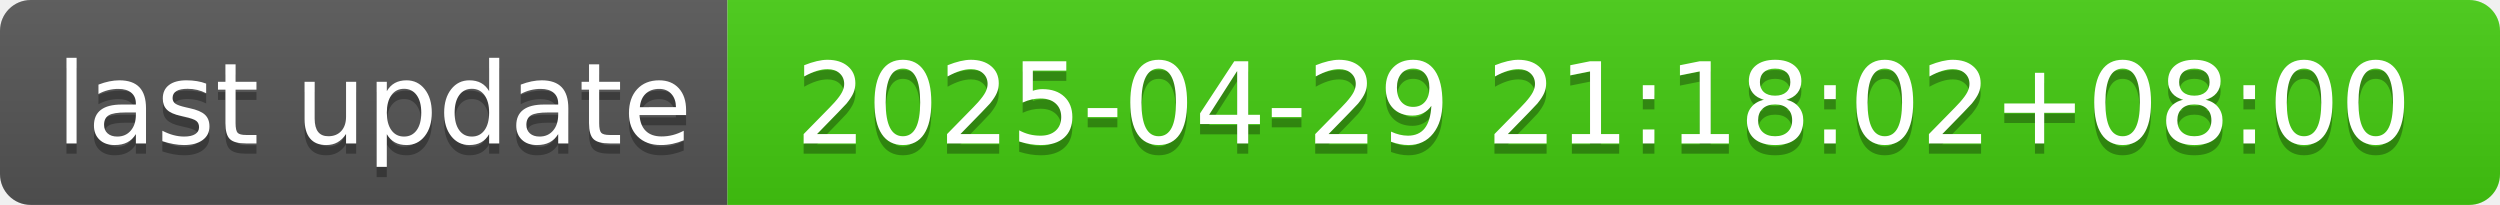
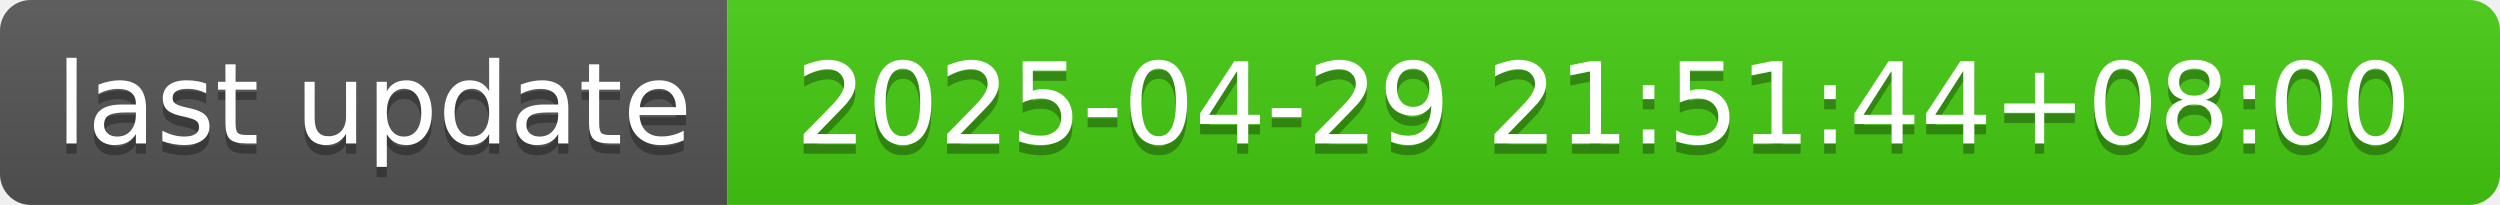
- <svg xmlns="http://www.w3.org/2000/svg" width="244" height="20" role="img" aria-label="last update: 2025-04-29 21:18:02+08:00">
+ <svg xmlns="http://www.w3.org/2000/svg" width="244" height="20" role="img" aria-label="last update: 2025-04-29 21:51:44+08:00">
  <linearGradient id="s" x2="0" y2="100%">
    <stop offset="0" stop-color="#bbb" stop-opacity=".1" />
    <stop offset="1" stop-opacity=".1" />
  </linearGradient>
  <clipPath id="r">
    <rect width="244" height="20" rx="3" fill="#fff" />
  </clipPath>
  <g clip-path="url(#r)">
    <rect width="71" height="20" fill="#555" />
    <rect x="71" width="173" height="20" fill="#4c1" />
    <rect width="244" height="20" fill="url(#s)" />
  </g>
  <g fill="#fff" text-anchor="middle" font-family="Verdana,Geneva,DejaVu Sans,sans-serif" text-rendering="geometricPrecision" font-size="110">
    <text aria-hidden="true" x="365" y="150" fill="#010101" fill-opacity=".3" transform="scale(.1)" textLength="610">last update</text>
    <text x="365" y="140" transform="scale(.1)" fill="#fff" textLength="610">last update</text>
-     <text aria-hidden="true" x="1565" y="150" fill="#010101" fill-opacity=".3" transform="scale(.1)" textLength="1630">2025-04-29 21:18:02+08:00</text>
-     <text x="1565" y="140" transform="scale(.1)" fill="#fff" textLength="1630">2025-04-29 21:18:02+08:00</text>
+     <text aria-hidden="true" x="1565" y="150" fill="#010101" fill-opacity=".3" transform="scale(.1)" textLength="1630">2025-04-29 21:51:44+08:00</text>
+     <text x="1565" y="140" transform="scale(.1)" fill="#fff" textLength="1630">2025-04-29 21:51:44+08:00</text>
  </g>
</svg>
